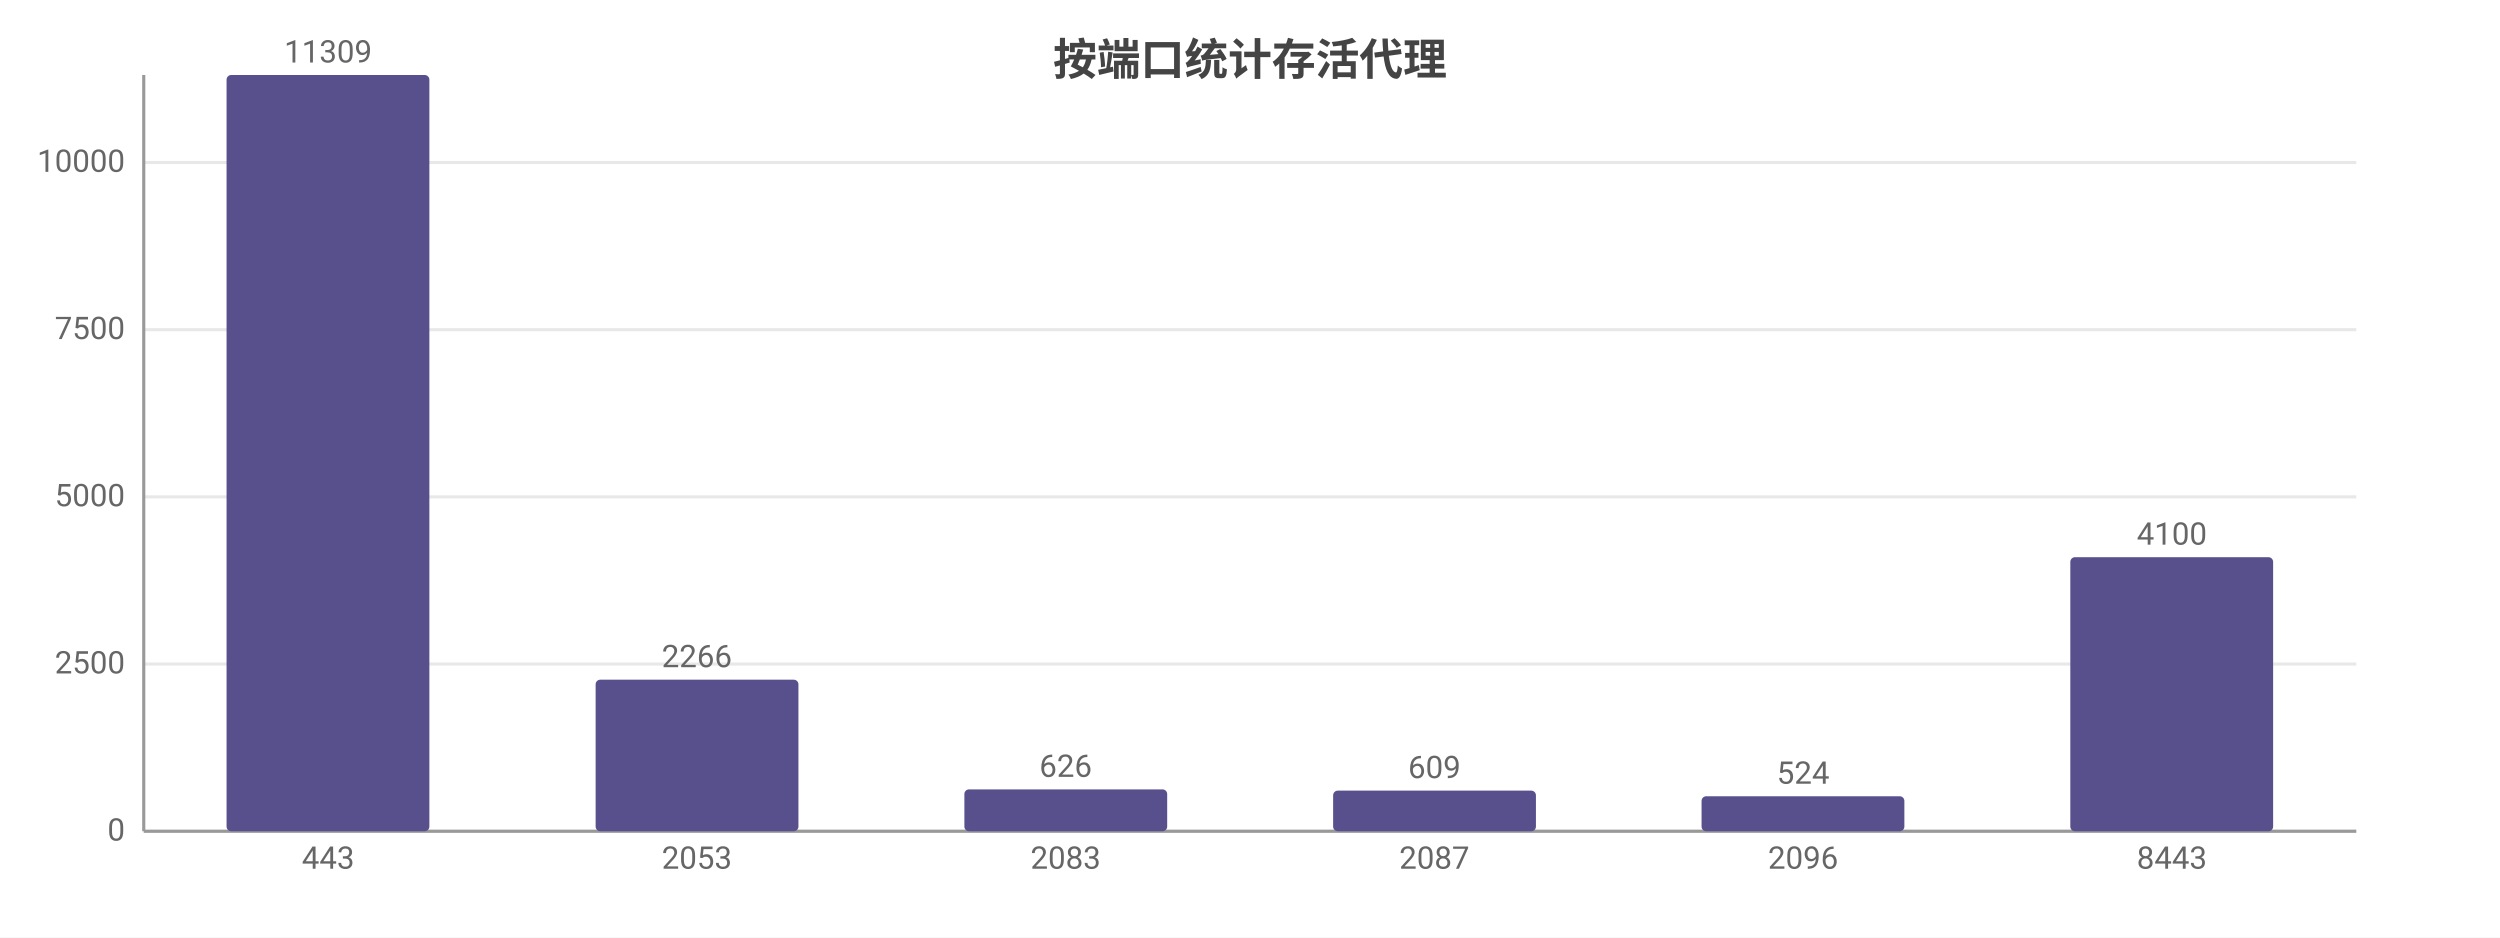
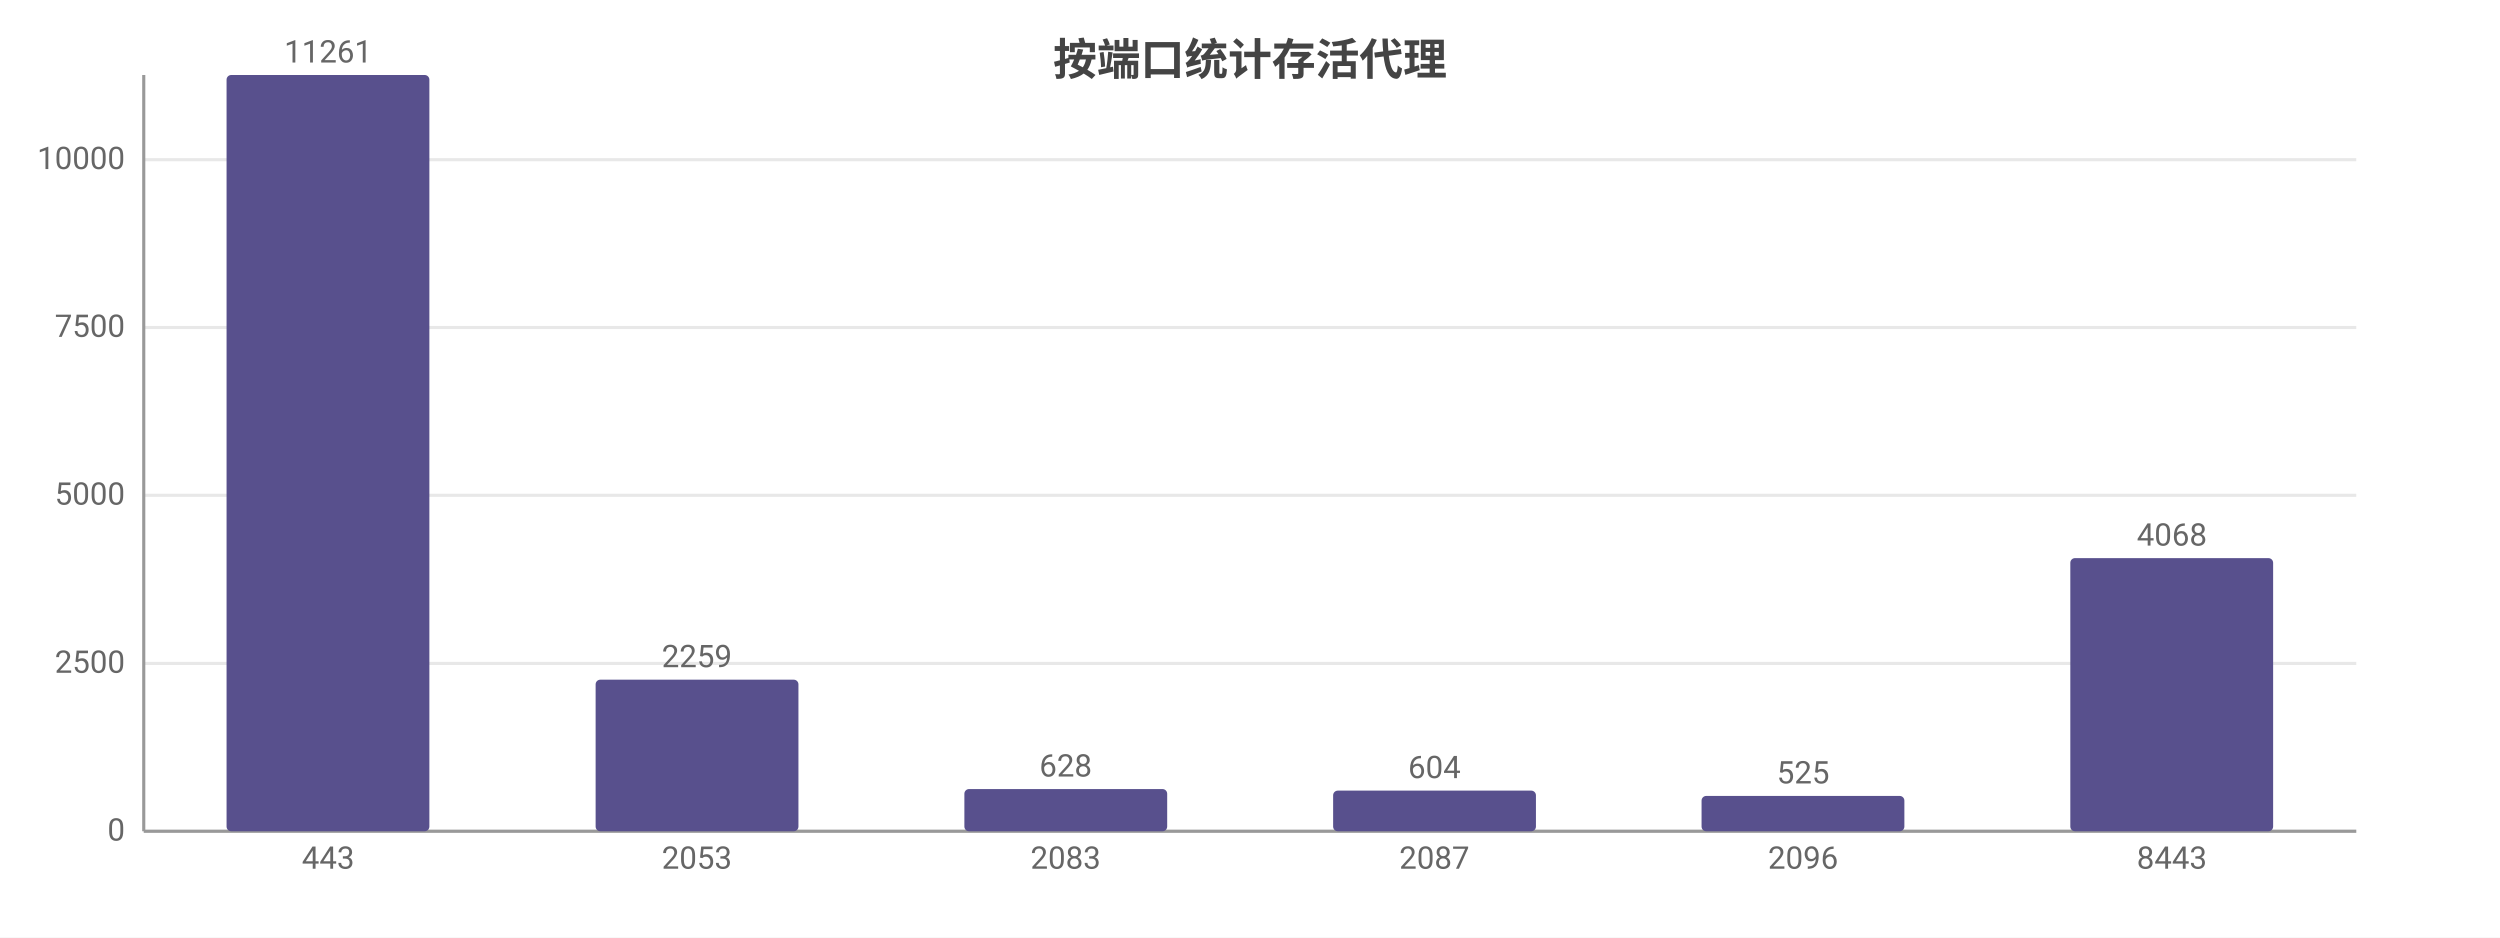
<svg xmlns="http://www.w3.org/2000/svg" width="800" height="300" viewBox="0 0 800 300">
  <rect width="800" height="300" fill="#ffffff" />
  <style>text{font-family:system-ui,-apple-system,'Segoe UI',Roboto,'PingFang SC','Microsoft YaHei','Noto Sans CJK SC',sans-serif}.g{stroke:#e8e8e8;stroke-width:1}.a{stroke:#999;stroke-width:1}.t{font-size:10px;fill:#666}.m{font-size:10px;text-anchor:middle;fill:#666}.e{font-size:10px;text-anchor:end;fill:#666}.l{font-size:11px;fill:#333}.tt{font-size:14px;font-weight:600;text-anchor:middle;fill:#444}.em{font-size:13px;text-anchor:middle;fill:#999}</style>
  <text class="tt" x="400.0" y="24">按端口统计存活代理</text>
  <line class="g" x1="46" y1="266" x2="754" y2="266" />
  <text class="e" x="40" y="269">0</text>
-   <line class="g" x1="46" y1="212.5" x2="754" y2="212.5" />
-   <text class="e" x="40" y="215.5">2500</text>
-   <line class="g" x1="46" y1="159.0" x2="754" y2="159.0" />
-   <text class="e" x="40" y="162.0">5000</text>
-   <line class="g" x1="46" y1="105.5" x2="754" y2="105.5" />
-   <text class="e" x="40" y="108.5">7500</text>
-   <line class="g" x1="46" y1="52.0" x2="754" y2="52.0" />
-   <text class="e" x="40" y="55.0">10000</text>
+   <line class="g" x1="46" y1="212.3" x2="754" y2="212.3" />
+   <text class="e" x="40" y="215.3">2500</text>
+   <line class="g" x1="46" y1="158.5" x2="754" y2="158.5" />
+   <text class="e" x="40" y="161.5">5000</text>
+   <line class="g" x1="46" y1="104.8" x2="754" y2="104.8" />
+   <text class="e" x="40" y="107.8">7500</text>
+   <line class="g" x1="46" y1="51.1" x2="754" y2="51.1" />
+   <text class="e" x="40" y="54.1">10000</text>
  <line class="a" x1="46" y1="24" x2="46" y2="266" />
  <line class="a" x1="46" y1="266" x2="754" y2="266" />
  <rect x="72.5" y="24" width="64.9" height="242" fill="#58508d" rx="1.5" />
-   <text class="m" x="105" y="20">11309</text>
+   <text class="m" x="105" y="20">11261</text>
  <text class="m" x="105" y="278">443</text>
  <rect x="190.6" y="217.5" width="64.9" height="48.5" fill="#58508d" rx="1.5" />
-   <text class="m" x="223" y="213.5">2266</text>
+   <text class="m" x="223" y="213.5">2259</text>
  <text class="m" x="223" y="278">2053</text>
-   <rect x="308.6" y="252.6" width="64.9" height="13.4" fill="#58508d" rx="1.5" />
-   <text class="m" x="341" y="248.6">626</text>
+   <rect x="308.6" y="252.5" width="64.9" height="13.5" fill="#58508d" rx="1.5" />
+   <text class="m" x="341" y="248.5">628</text>
  <text class="m" x="341" y="278">2083</text>
  <rect x="426.6" y="253.0" width="64.9" height="13.0" fill="#58508d" rx="1.5" />
-   <text class="m" x="459" y="249.0">609</text>
+   <text class="m" x="459" y="249.0">604</text>
  <text class="m" x="459" y="278">2087</text>
-   <rect x="544.5" y="254.8" width="64.9" height="11.2" fill="#58508d" rx="1.5" />
-   <text class="m" x="577" y="250.8">524</text>
+   <rect x="544.5" y="254.7" width="64.9" height="11.3" fill="#58508d" rx="1.5" />
+   <text class="m" x="577" y="250.7">525</text>
  <text class="m" x="577" y="278">2096</text>
-   <rect x="662.5" y="178.3" width="64.9" height="87.7" fill="#58508d" rx="1.5" />
-   <text class="m" x="695" y="174.3">4100</text>
+   <rect x="662.5" y="178.6" width="64.9" height="87.4" fill="#58508d" rx="1.5" />
+   <text class="m" x="695" y="174.6">4068</text>
  <text class="m" x="695" y="278">8443</text>
</svg>
